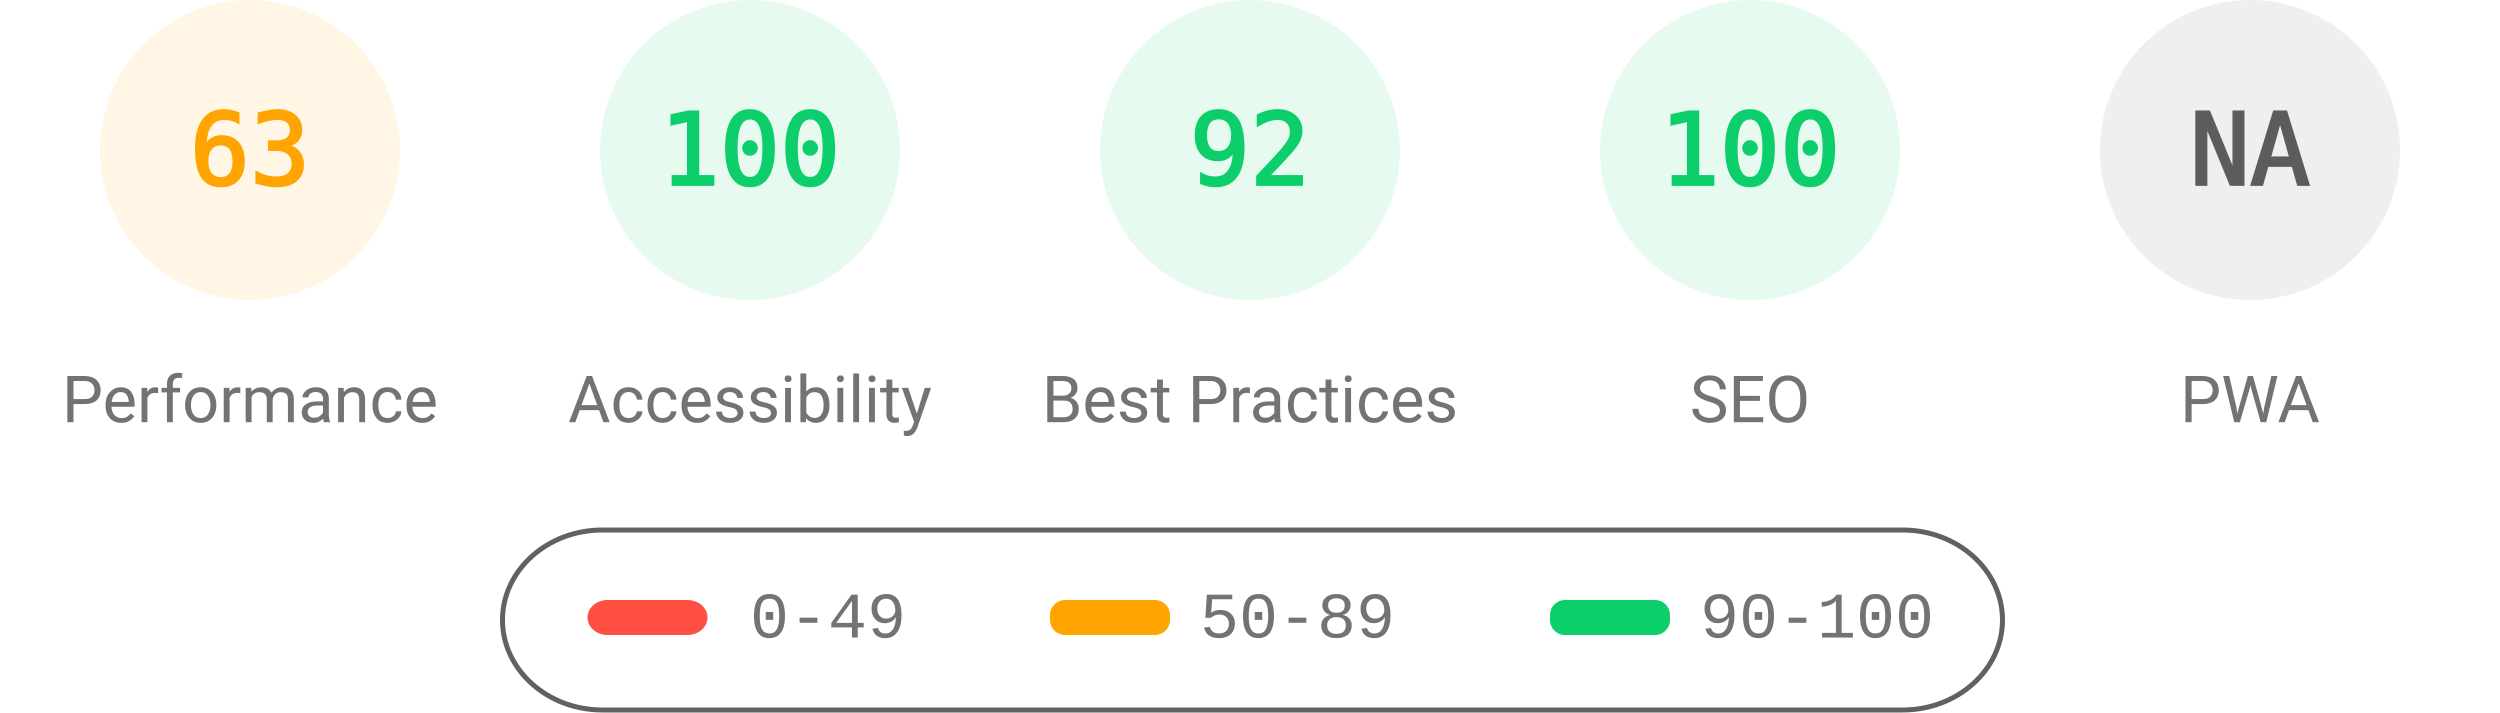
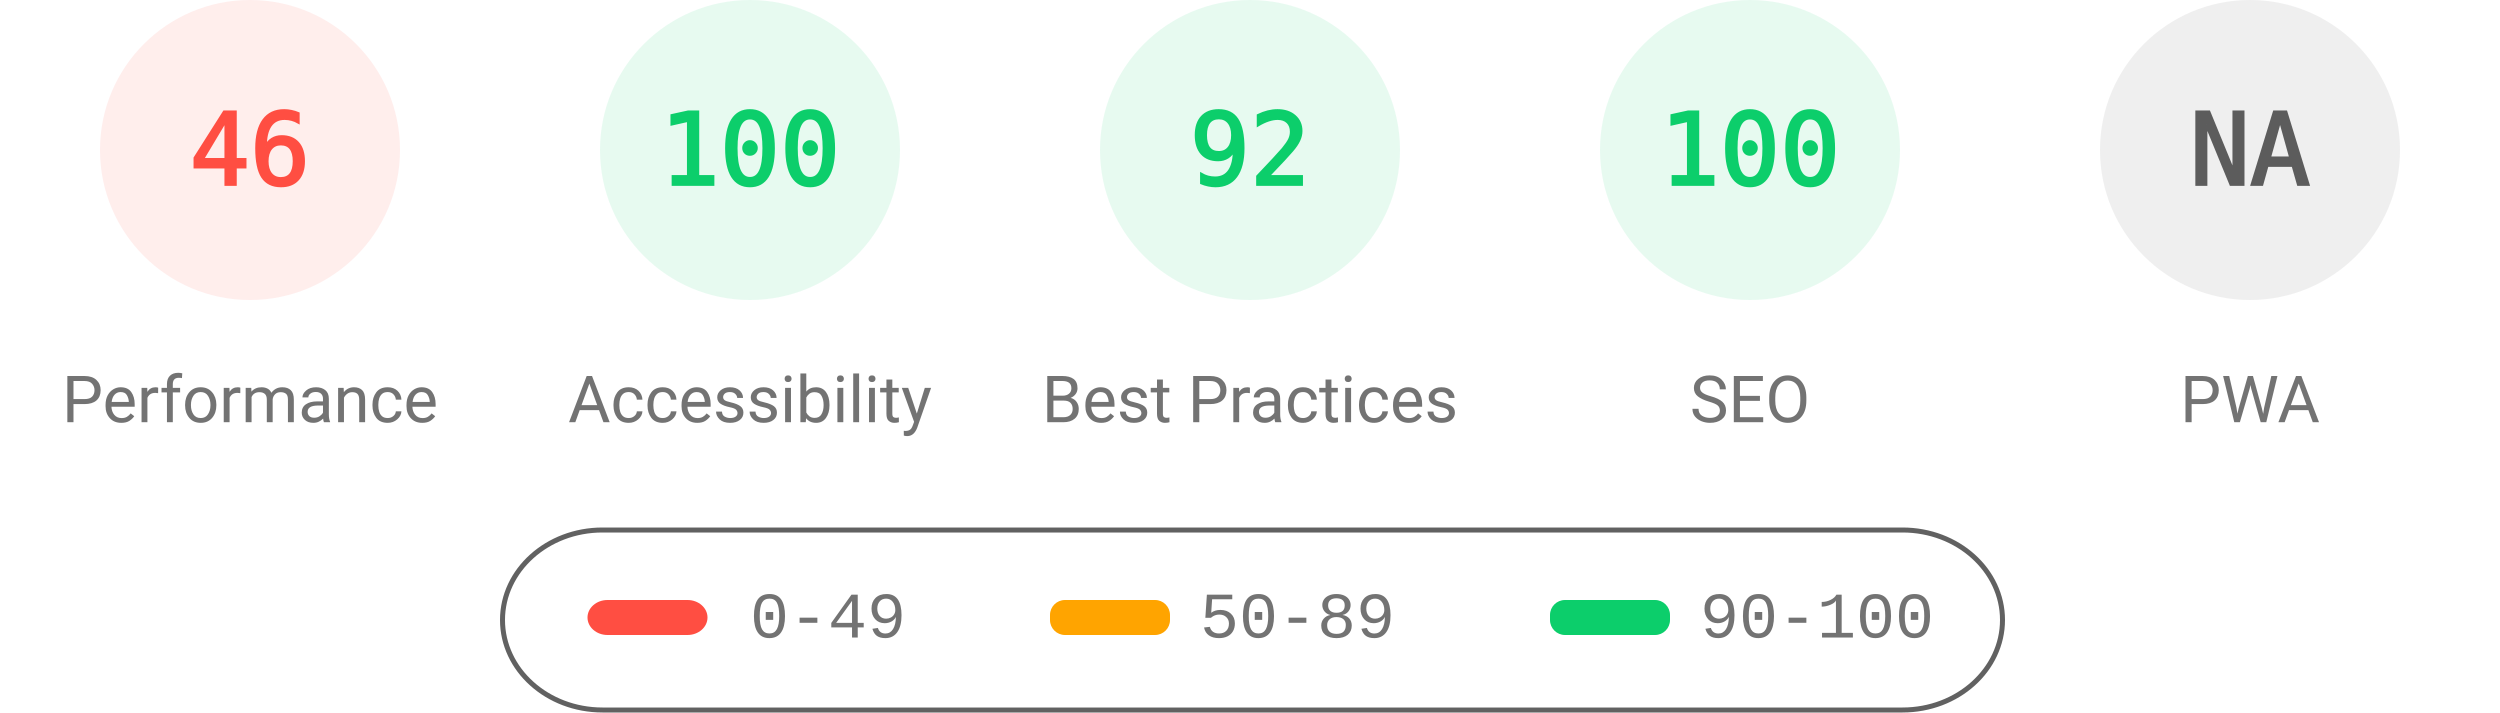
<svg xmlns="http://www.w3.org/2000/svg" fill="none" width="1000" height="285">
  <style>.gauge-base{opacity:.1}.gauge-arc{fill:none;animation-delay:250ms;stroke-linecap:round;transform:rotate(-90deg);transform-origin:100px 60px;animation:load-gauge 1s ease forwards}.guage-text{font-size:40px;font-family:monospace;text-align:center}.guage-red{color:#ff4e42;fill:#ff4e42;stroke:#ff4e42}.guage-orange{color:#ffa400;fill:#ffa400;stroke:#ffa400}.guage-green{color:#0cce6b;fill:#0cce6b;stroke:#0cce6b}.guage-undefined{color:#5c5c5c;fill:#5c5c5c;stroke:#5c5c5c}.guage-title{color:#737373;fill:#737373;stroke:none;font-size:26px;line-height:26px;font-family:Roboto,Halvetica,Arial,sans-serif}@keyframes load-gauge{from{stroke-dasharray:0 352.858}}</style>
-   <svg class="guage-div guage-perf guage-orange" viewBox="0 0 200 200" width="200" height="200">
+   <svg class="guage-div guage-perf guage-red" viewBox="0 0 200 200" width="200" height="200">
    <circle class="gauge-base" r="56" cx="100" cy="60" stroke-width="8" />
-     <circle class="gauge-arc guage-arc-1" r="56" cx="100" cy="60" stroke-width="8" style="stroke-dasharray:221.671,351.858" />
-     <text class="guage-text" x="100" y="60" alignment-baseline="central" dominant-baseline="central" text-anchor="middle">63</text>
+     <circle class="gauge-arc guage-arc-1" r="56" cx="100" cy="60" stroke-width="8" style="stroke-dasharray:161.855,351.858" />
+     <text class="guage-text" x="100" y="60" alignment-baseline="central" dominant-baseline="central" text-anchor="middle">46</text>
    <text class="guage-title" x="100" y="160" alignment-baseline="central" dominant-baseline="central" text-anchor="middle">Performance</text>
  </svg>
  <svg class="guage-div guage-acc guage-green" viewBox="0 0 200 200" width="200" height="200" x="200">
    <circle class="gauge-base" r="56" cx="100" cy="60" stroke-width="8" />
    <circle class="gauge-arc guage-arc-2" r="56" cx="100" cy="60" stroke-width="8" style="stroke-dasharray:351.858,351.858" />
    <text class="guage-text" x="100" y="60" alignment-baseline="central" dominant-baseline="central" text-anchor="middle">100</text>
    <text class="guage-title" x="100" y="160" alignment-baseline="central" dominant-baseline="central" text-anchor="middle">Accessibility</text>
  </svg>
  <svg class="guage-div guage-best guage-green" viewBox="0 0 200 200" width="200" height="200" x="400">
    <circle class="gauge-base" r="56" cx="100" cy="60" stroke-width="8" />
    <circle class="gauge-arc guage-arc-3" r="56" cx="100" cy="60" stroke-width="8" style="stroke-dasharray:323.709,351.858" />
    <text class="guage-text" x="100" y="60" alignment-baseline="central" dominant-baseline="central" text-anchor="middle">92</text>
    <text class="guage-title" x="100" y="160" alignment-baseline="central" dominant-baseline="central" text-anchor="middle">Best Practices</text>
  </svg>
  <svg class="guage-div guage-seo guage-green" viewBox="0 0 200 200" width="200" height="200" x="600">
    <circle class="gauge-base" r="56" cx="100" cy="60" stroke-width="8" />
    <circle class="gauge-arc guage-arc-4" r="56" cx="100" cy="60" stroke-width="8" style="stroke-dasharray:351.858,351.858" />
    <text class="guage-text" x="100" y="60" alignment-baseline="central" dominant-baseline="central" text-anchor="middle">100</text>
    <text class="guage-title" x="100" y="160" alignment-baseline="central" dominant-baseline="central" text-anchor="middle">SEO</text>
  </svg>
  <svg class="guage-div guage-pwa guage-undefined" viewBox="0 0 200 200" width="200" height="200" x="800">
    <circle class="gauge-base" r="56" cx="100" cy="60" stroke-width="8" />
    <circle class="gauge-arc guage-arc-4" r="56" cx="100" cy="60" stroke-width="8" style="stroke-dasharray:351.858,351.858" />
    <text class="guage-text" x="100" y="60" alignment-baseline="central" dominant-baseline="central" text-anchor="middle">NA</text>
    <text class="guage-title" x="100" y="160" alignment-baseline="central" dominant-baseline="central" text-anchor="middle">PWA</text>
  </svg>
  <svg width="604" height="76" x="200" y="210">
    <path fill="none" id="canvas_background" d="M-1-1h604v80H-1z" />
    <rect fill-opacity="0" stroke="#616161" stroke-width="2" rx="40" id="svg_2" height="72" width="600" y="2" x="1" fill="#000" />
    <rect stroke="#000" rx="8" id="svg_3" height="14" width="48" y="30" x="35" stroke-opacity="null" stroke-width="0" fill="#ff4e42" />
    <rect stroke="#000" rx="6" id="svg_4" height="14" width="48" y="30" x="220" stroke-opacity="null" stroke-width="0" fill="#ffa400" />
    <rect stroke="#000" rx="6" id="svg_5" height="14" width="48" y="30" x="420" stroke-opacity="null" stroke-width="0" fill="#0cce6b" />
    <text xml:space="preserve" text-anchor="start" font-family="'Courier New', Courier, monospace" font-size="26" id="svg_6" y="45" x="100" stroke-opacity="null" stroke-width="0" stroke="#000" fill="#737373">0-49</text>
    <text xml:space="preserve" text-anchor="start" font-family="'Courier New', Courier, monospace" font-size="26" id="svg_7" y="45" x="280" stroke-opacity="null" stroke-width="0" stroke="#000" fill="#737373">50-89</text>
    <text xml:space="preserve" text-anchor="start" font-family="'Courier New', Courier, monospace" font-size="26" id="svg_8" y="45" x="480" stroke-opacity="null" stroke-width="0" stroke="#000" fill="#737373">90-100</text>
  </svg>
</svg>
